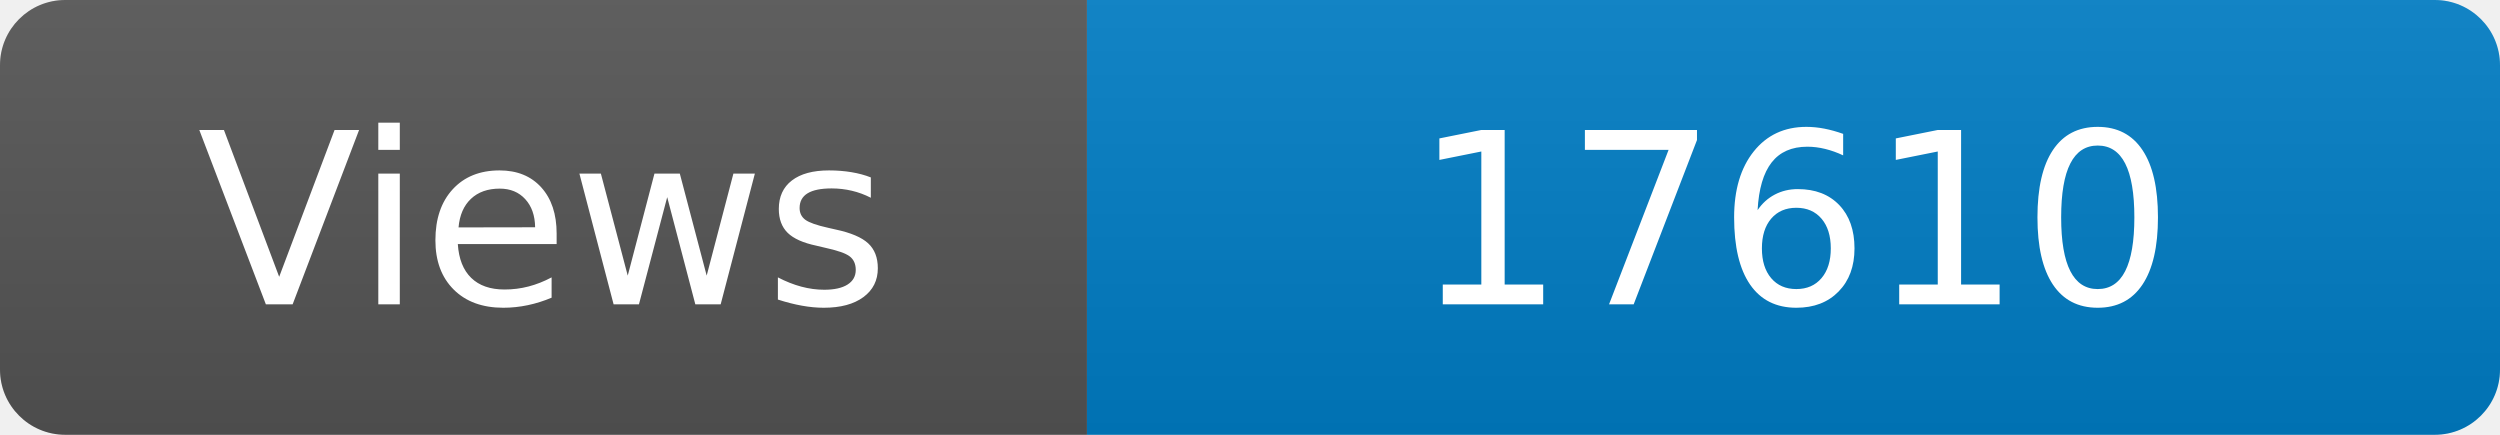
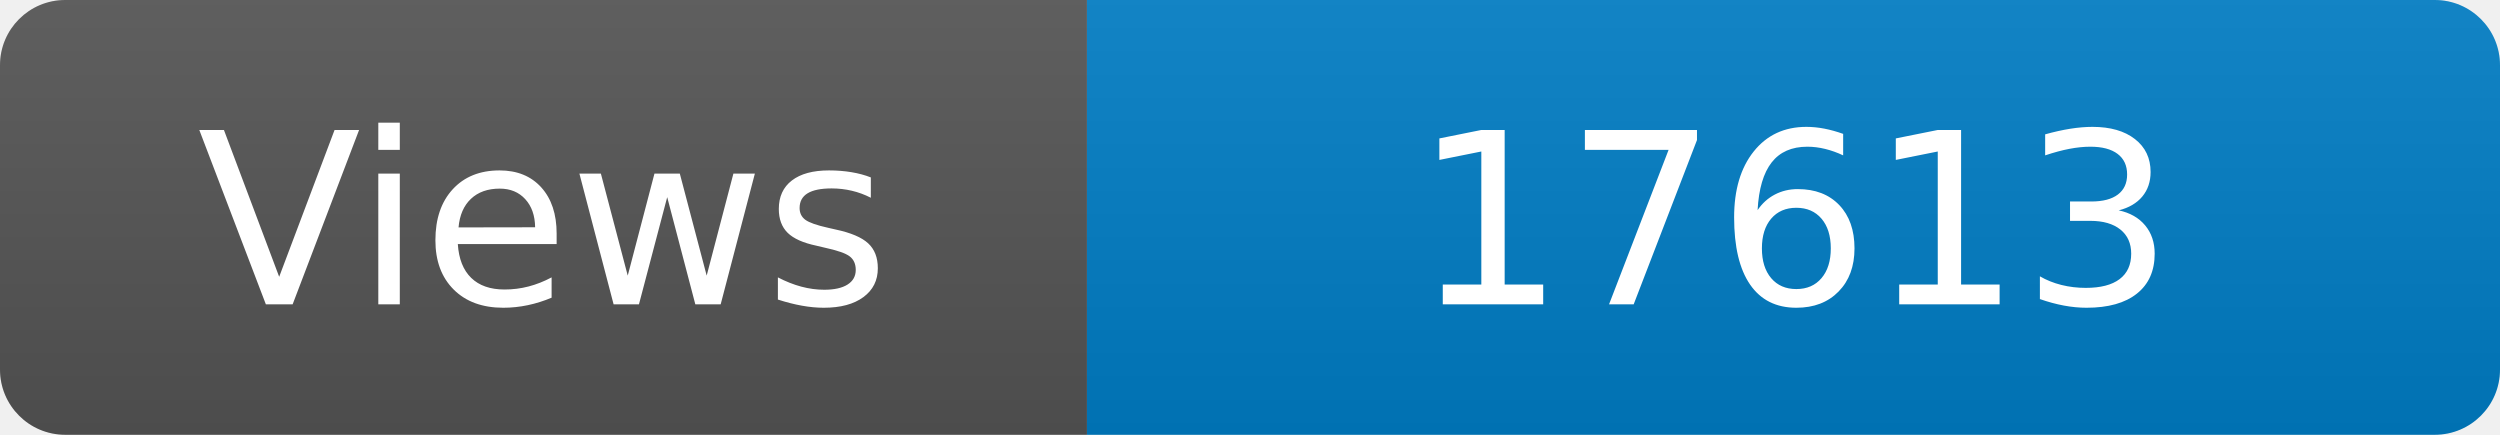
<svg xmlns="http://www.w3.org/2000/svg" width="115" height="20" role="img" aria-label="Maintained?: yes">
  <linearGradient id="s" x2="0" y2="100%">
    <stop offset="0" stop-color="#bbb" stop-opacity=".1" />
    <stop offset="1" stop-opacity=".1" />
  </linearGradient>
  <clipPath id="r">
    <rect width="115" height="20" rx="3" fill="#fff" />
  </clipPath>
  <g clip-path="url(#r)">
    <rect width="50" height="20" fill="#555" />
    <rect x="50" width="160" height="20" fill="#007ec6" />
    <rect width="115" height="20" fill="url(#s)" />
  </g>
  <g fill="#fff" text-anchor="middle" font-family="Verdana,Geneva,DejaVu Sans,sans-serif" font-size="110">
    <text x="250" y="140" transform="scale(.1)" fill="#fff">Views</text>
-     <text x="825" y="140" transform="scale(.1)" fill="#fff">17610</text>
+     <text x="825" y="140" transform="scale(.1)" fill="#fff">17613</text>
  </g>
</svg>
